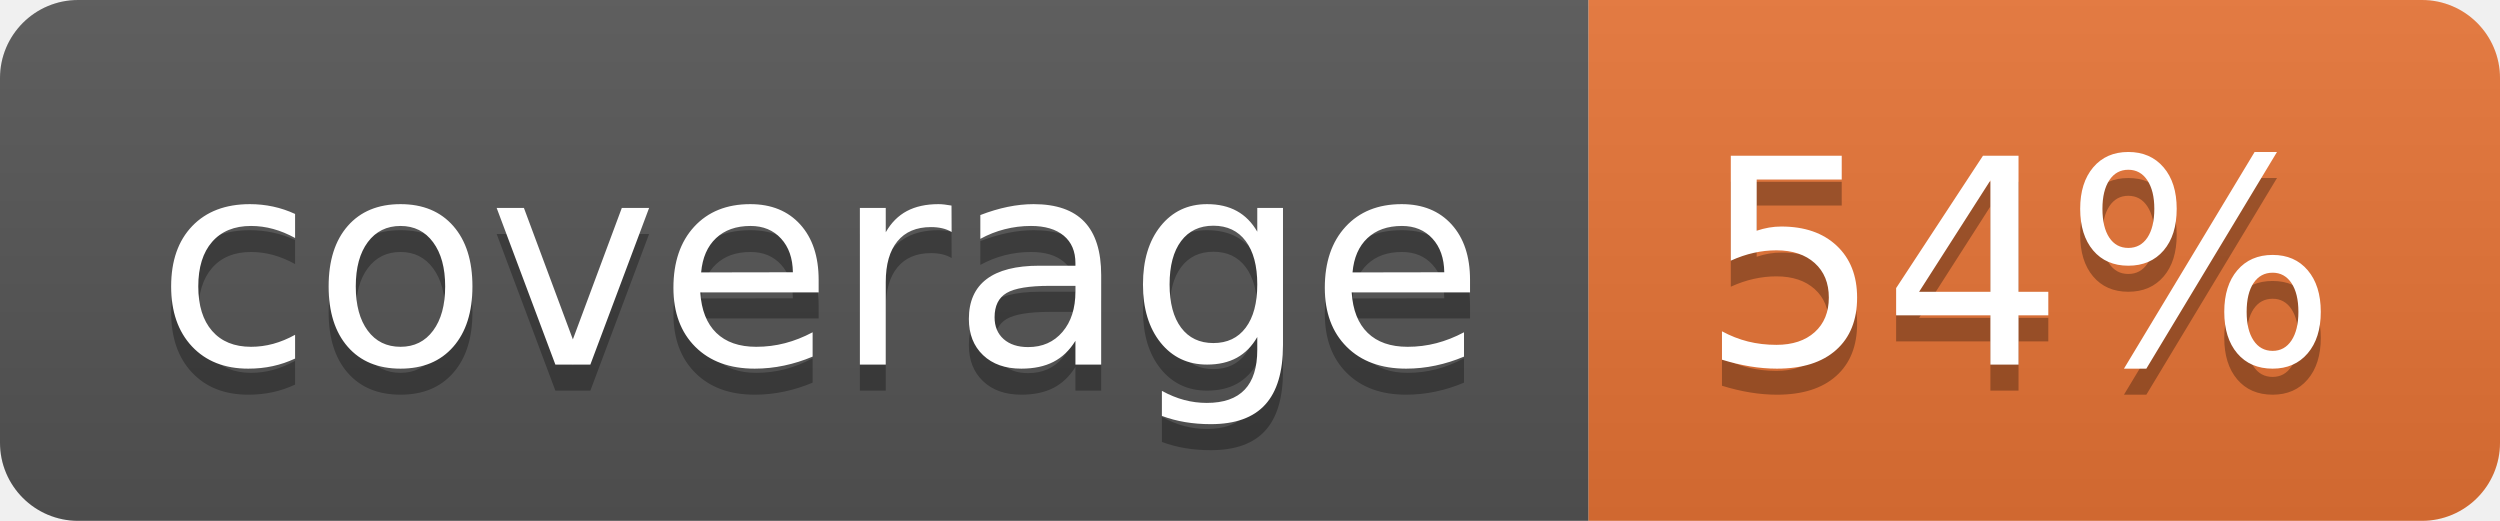
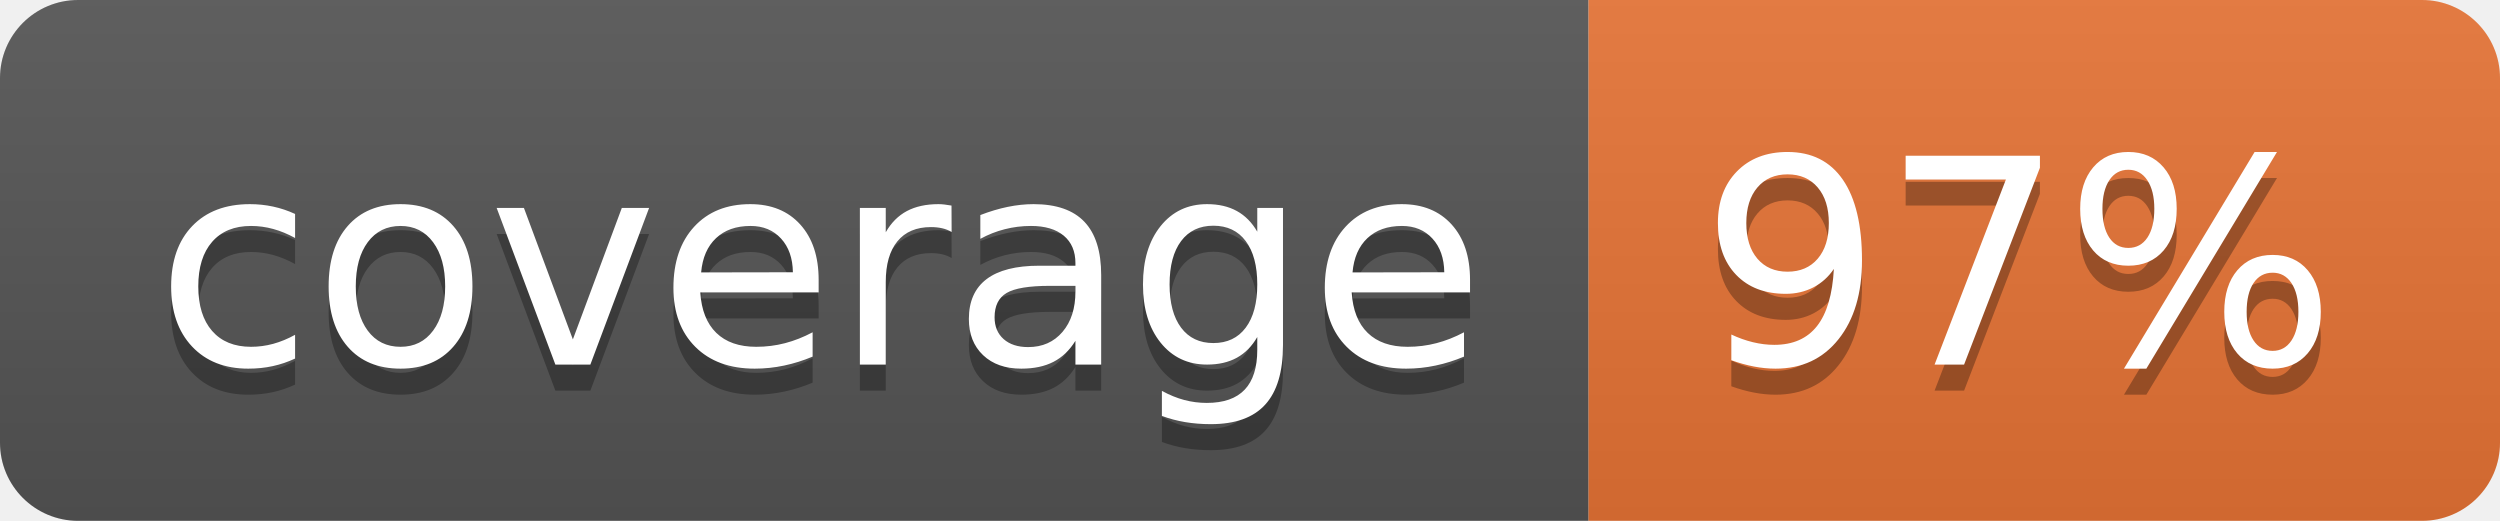
<svg xmlns="http://www.w3.org/2000/svg" width="96" height="20">
  <linearGradient id="b" x2="0" y2="100%">
    <stop offset="0" stop-color="#bbb" stop-opacity=".1" />
    <stop offset="1" stop-opacity=".1" />
  </linearGradient>
  <clipPath id="a">
    <rect width="96" height="20" rx="3" fill="#fff" />
  </clipPath>
  <g clip-path="url(#a)">
    <path fill="#555" d="M0 0h61v20H0z" />
    <path fill="#E87435" d="M61 0h35v20H61z" />
    <path fill="url(#b)" d="M0 0h96v20H0z" />
  </g>
  <g fill="#fff" text-anchor="middle" font-family="DejaVu Sans,Verdana,Geneva,sans-serif" font-size="110">
    <text x="315" y="150" fill="#010101" fill-opacity=".3" transform="scale(.1)" textLength="510">coverage</text>
    <text x="315" y="140" transform="scale(.1)" textLength="510">coverage</text>
-     <text x="775" y="150" fill="#010101" fill-opacity=".3" transform="scale(.1)" textLength="250">54%</text>
-     <text x="775" y="140" transform="scale(.1)" textLength="250">54%</text>
+     <text x="775" y="150" fill="#010101" fill-opacity=".3" transform="scale(.1)" textLength="250">97%</text>
+     <text x="775" y="140" transform="scale(.1)" textLength="250">97%</text>
  </g>
</svg>
